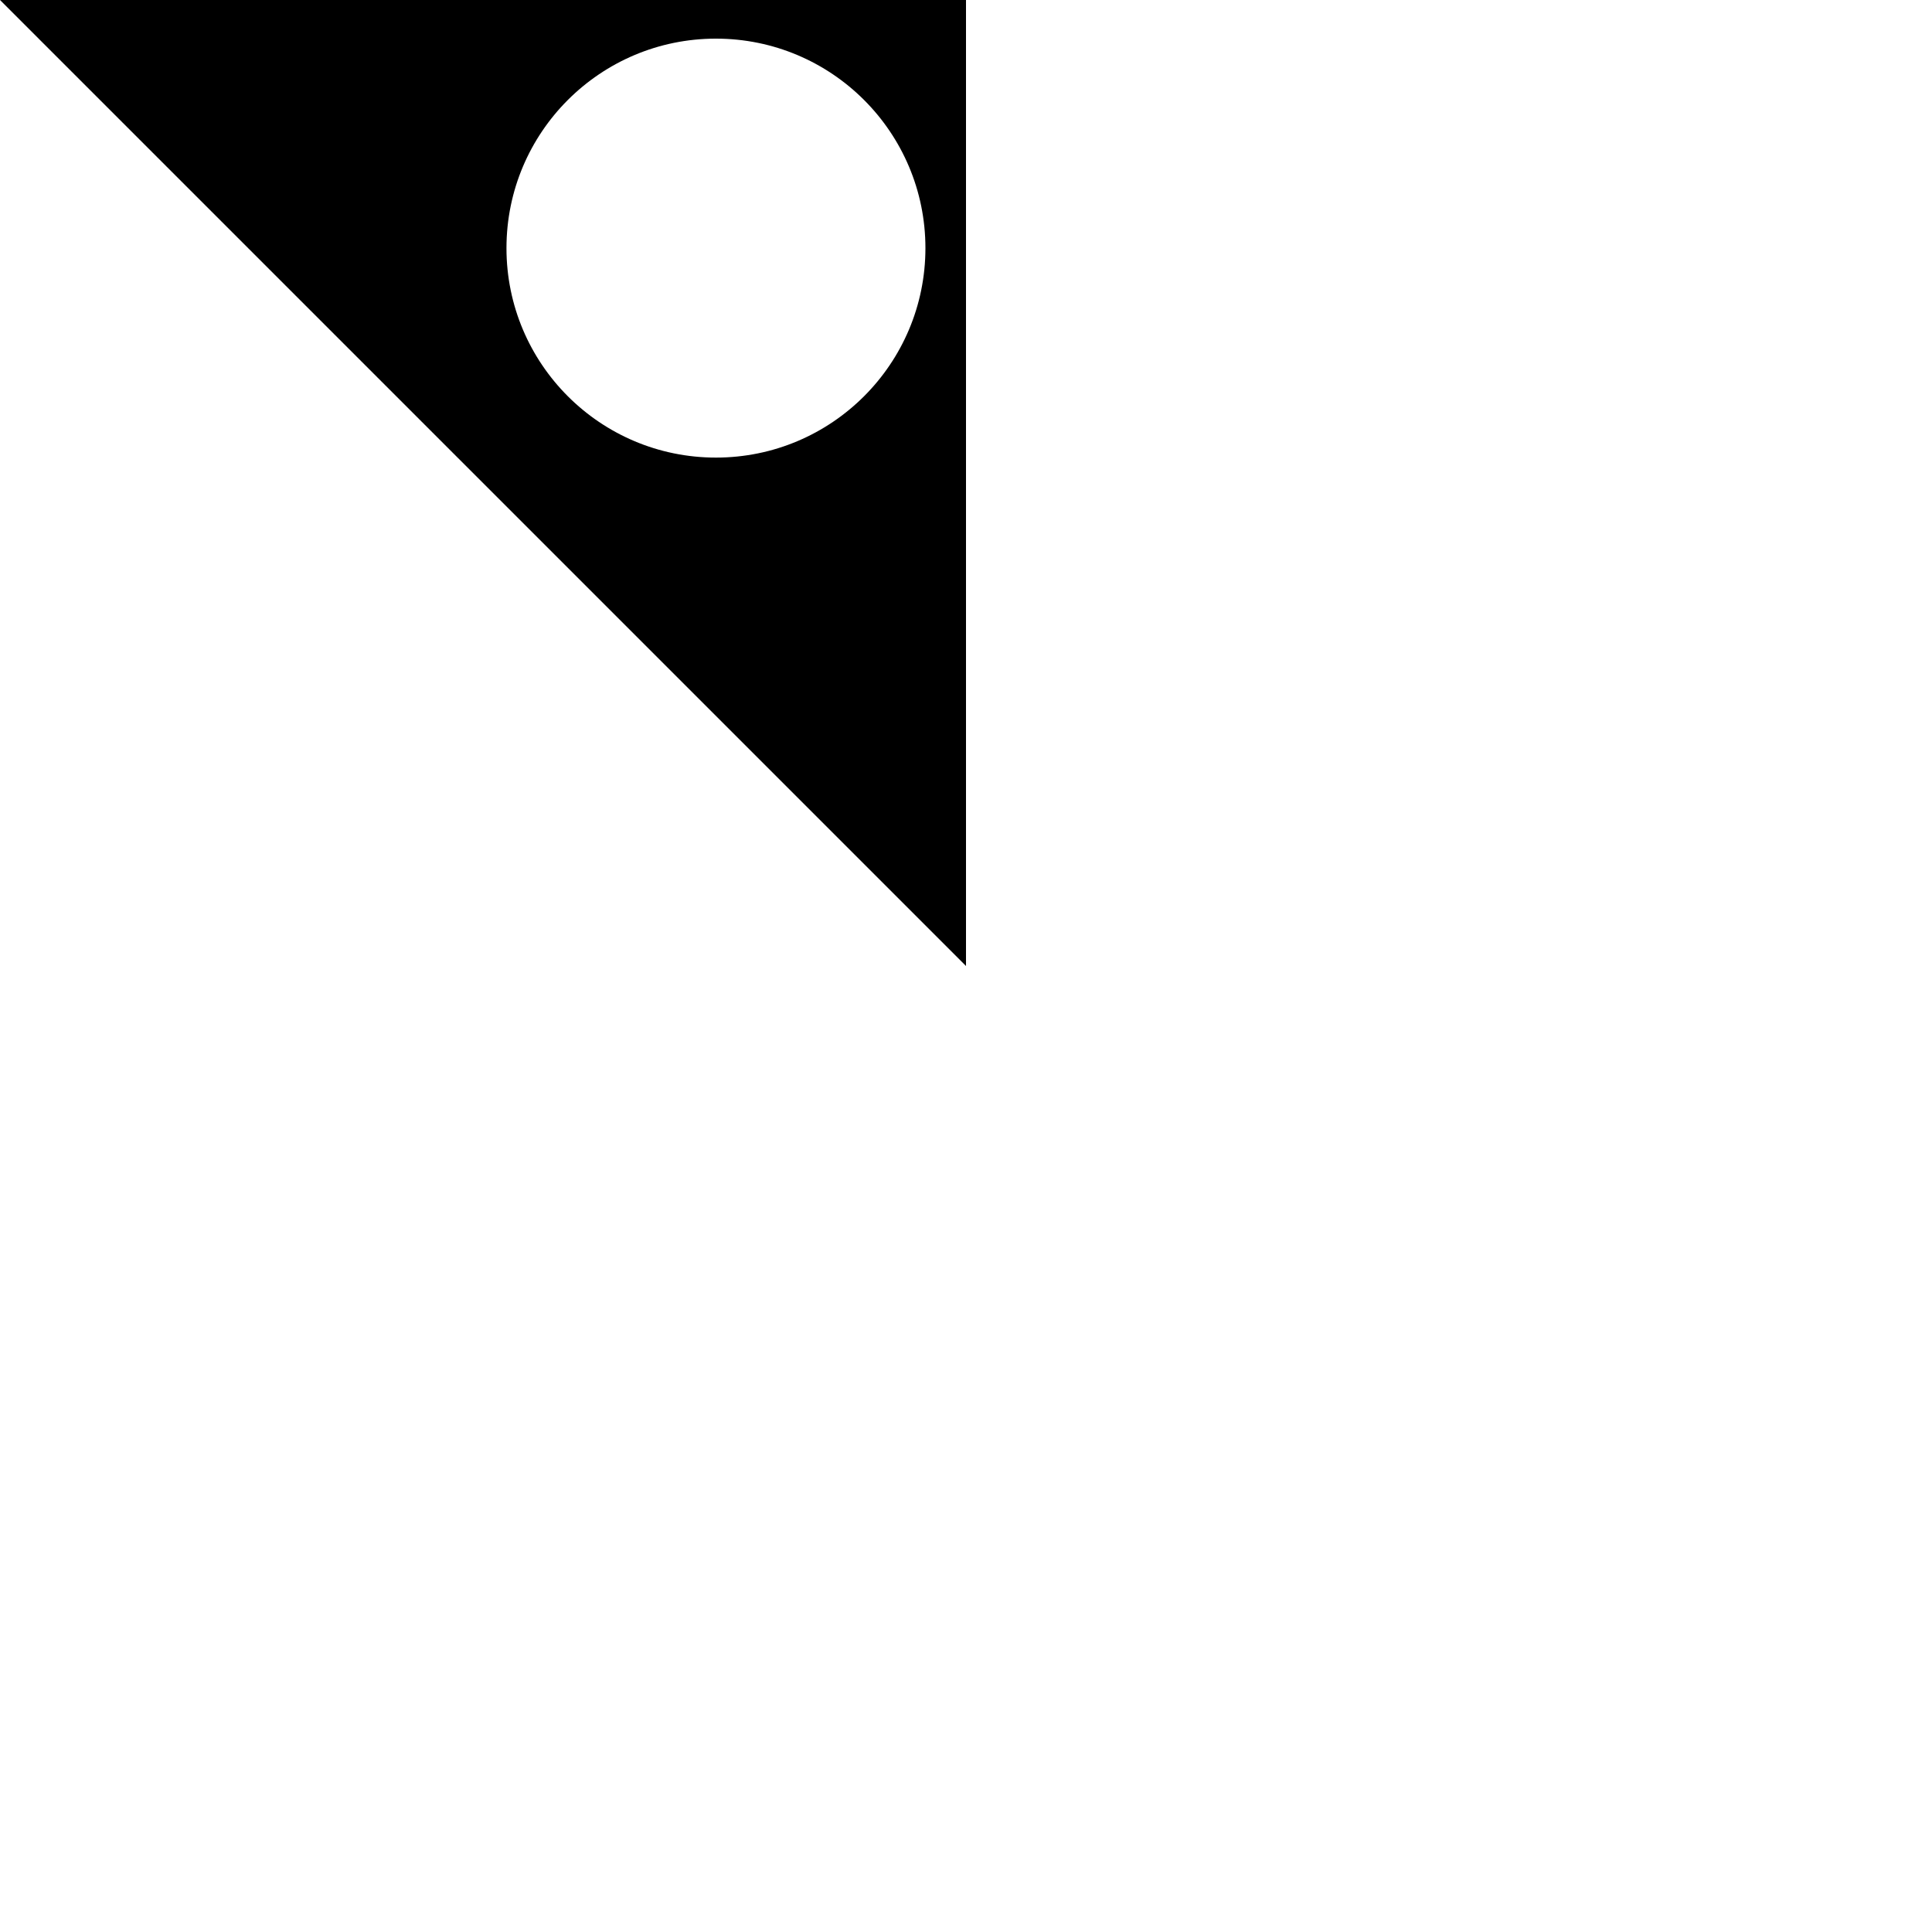
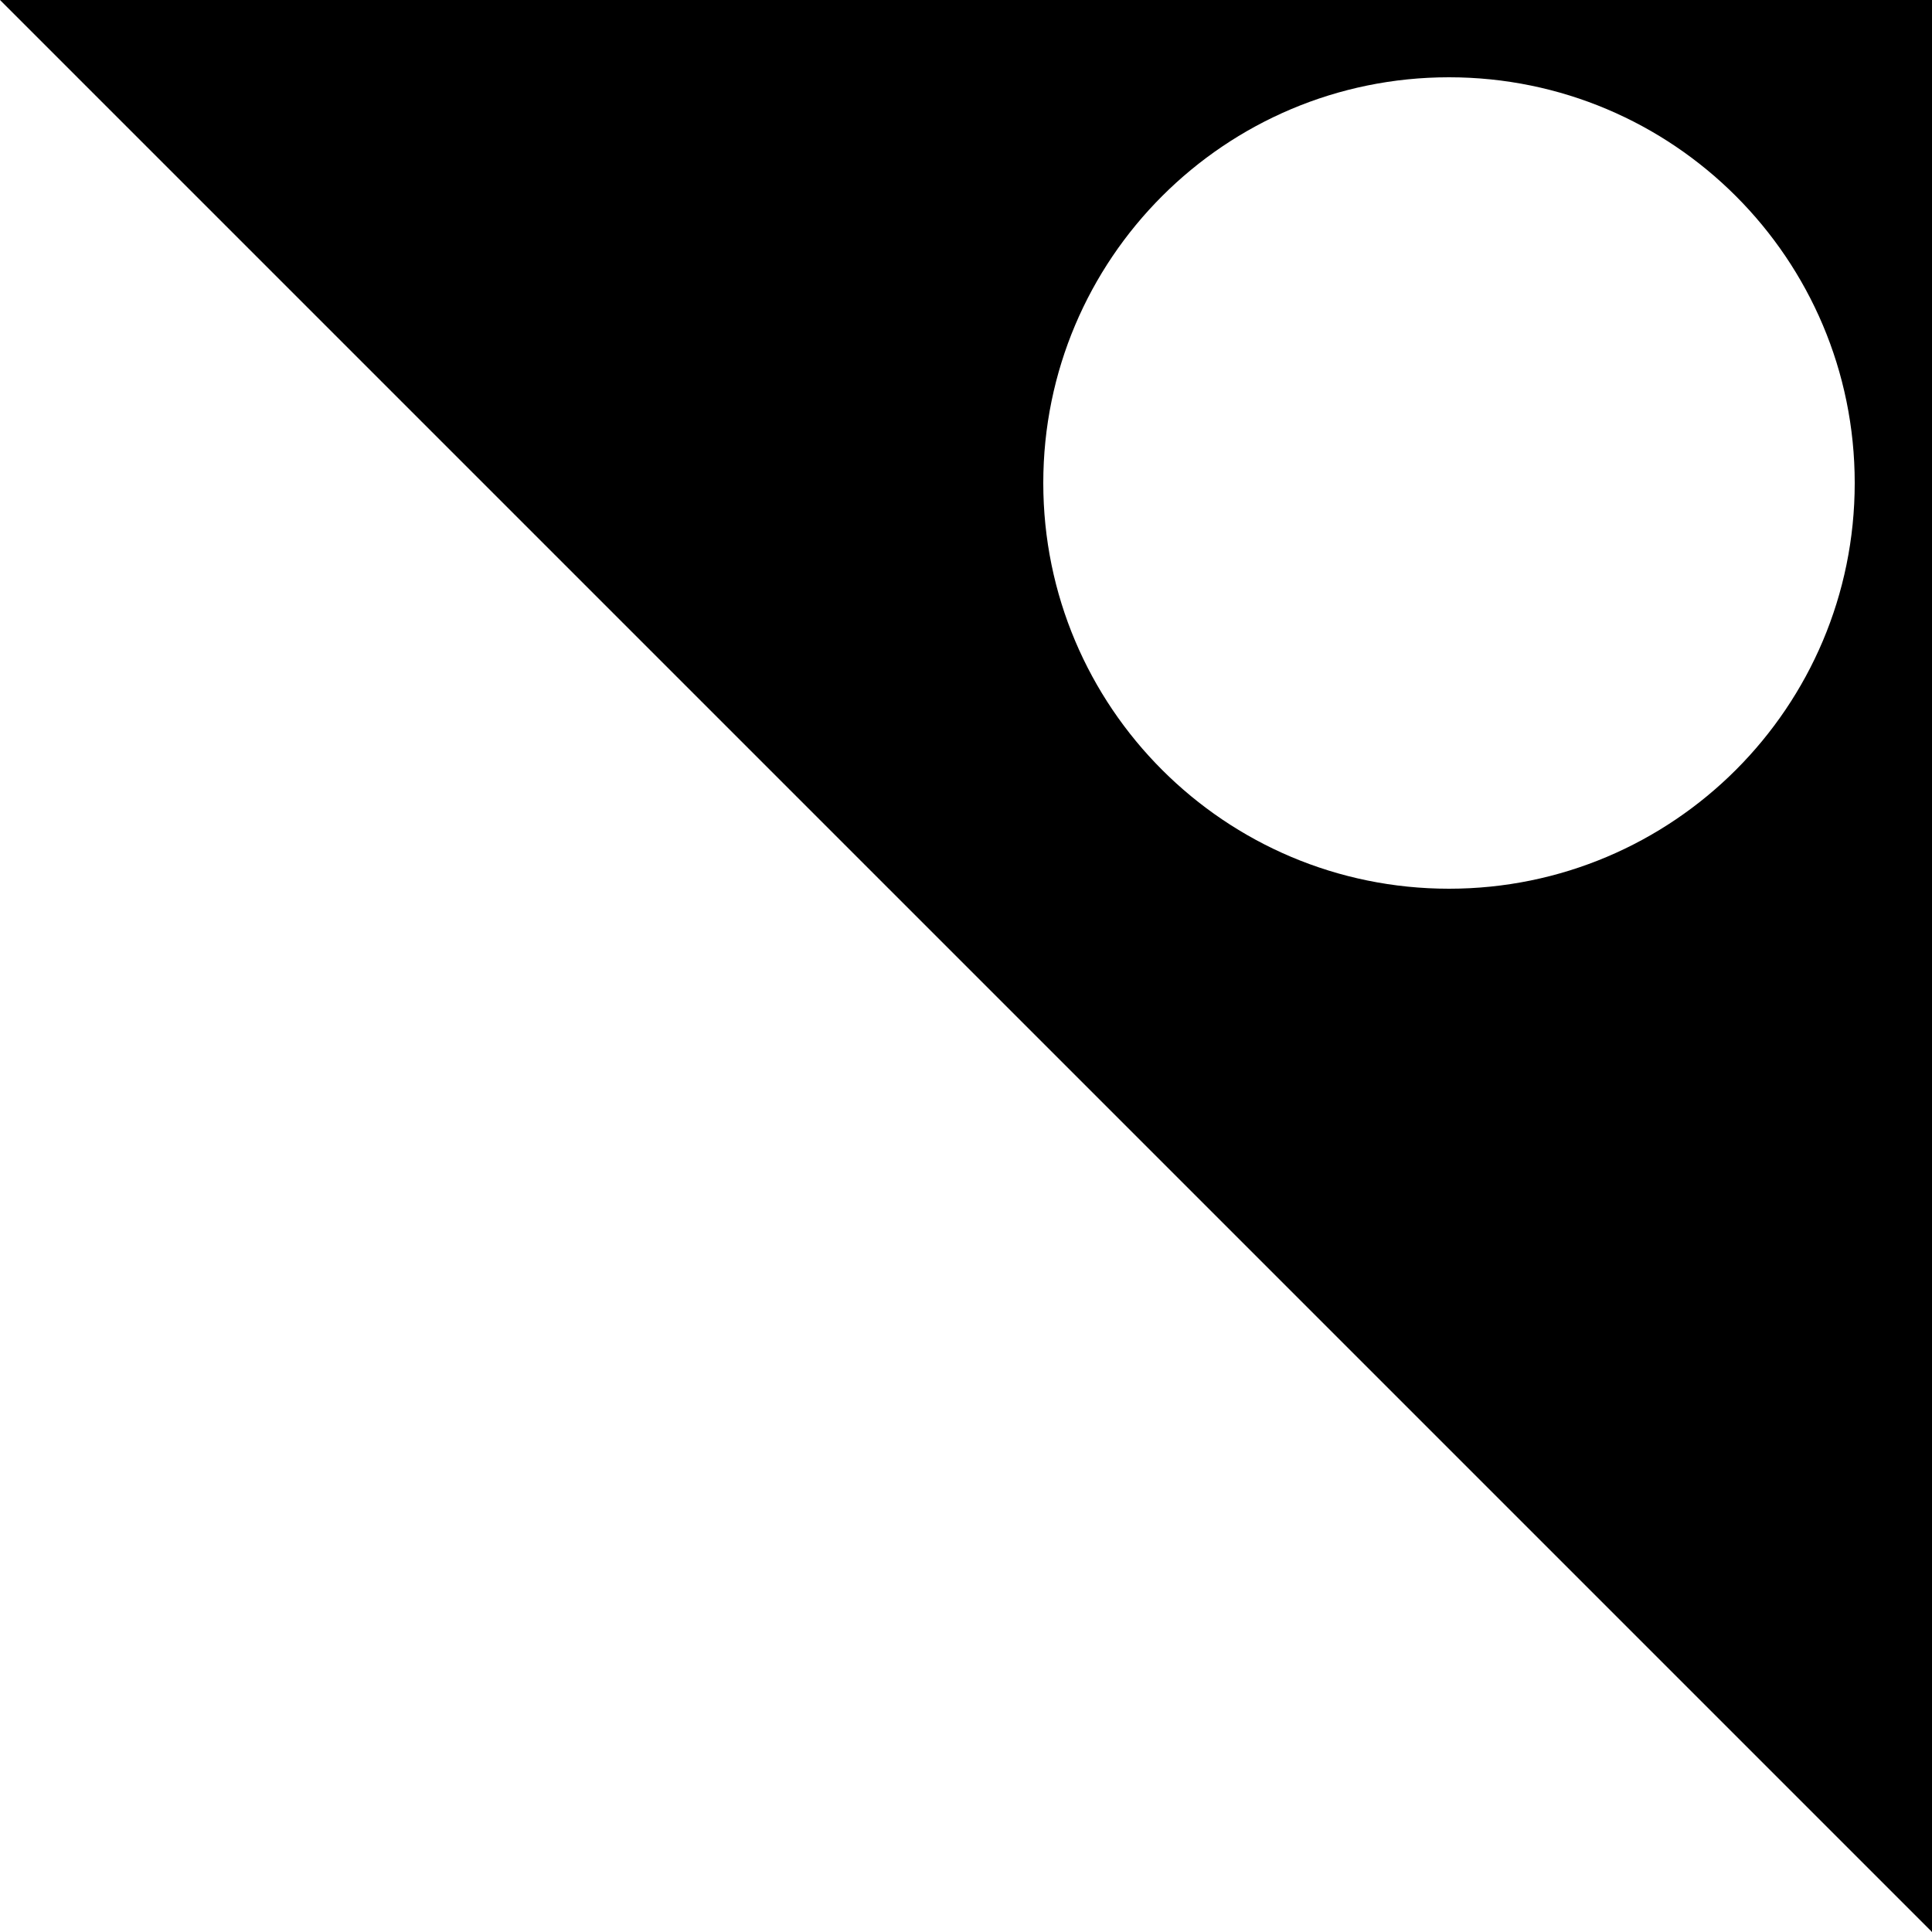
- <svg xmlns="http://www.w3.org/2000/svg" width="500" height="500" preserveAspectRatio="xMidYMid meet">
-   <path d="M0 0l250 250V0zm185.287 118.425A54.213 54.213 0 1 1 239.5 64.213a54.213 54.213 0 0 1-54.213 54.212z" />
+ <svg xmlns="http://www.w3.org/2000/svg" preserveAspectRatio="xMinYMin meet" viewBox="0 0 500 500">
+   <path d="M0,0,500,500V0ZM375,230A105,105,0,1,1,480,125,105,105,0,0,1,375,230Z" />
</svg>
